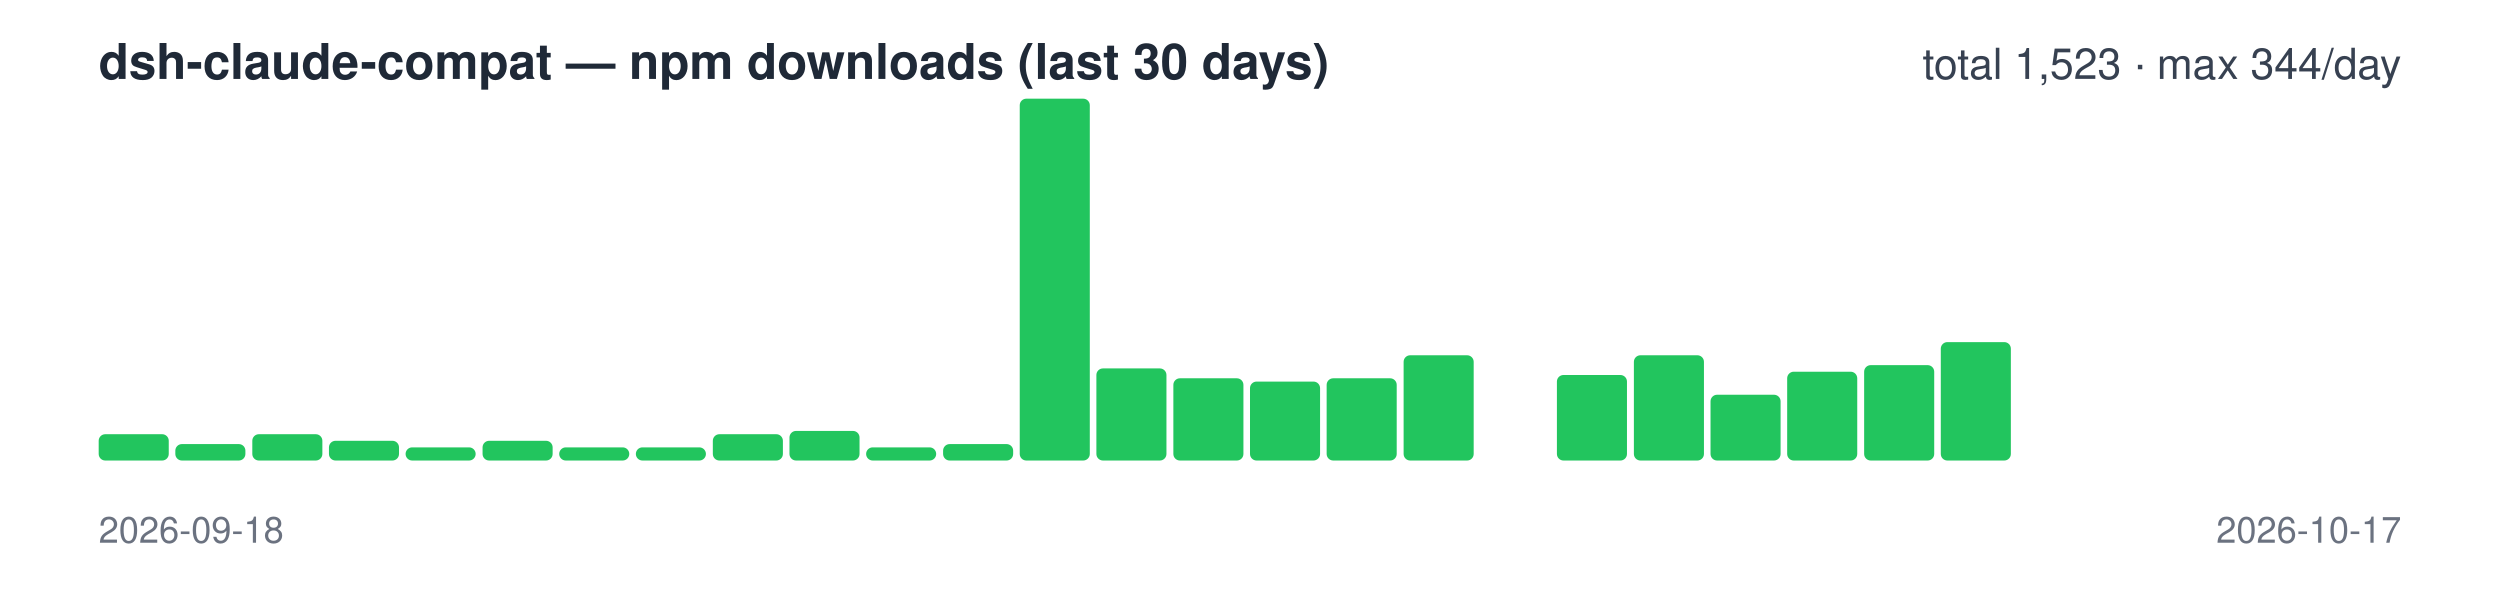
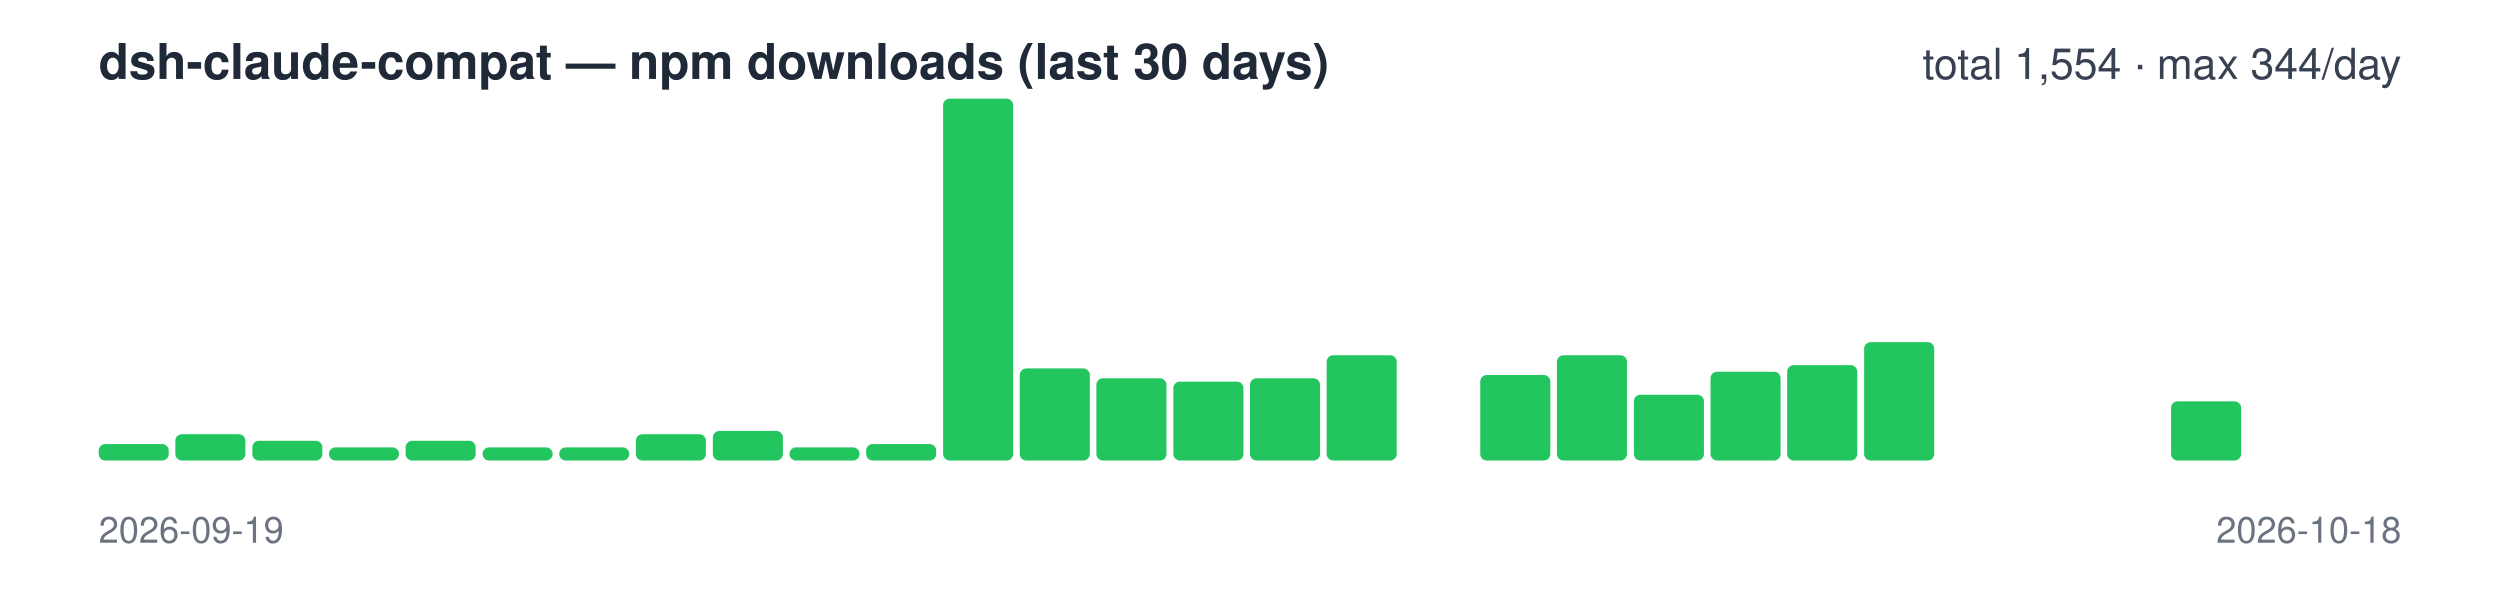
<svg xmlns="http://www.w3.org/2000/svg" width="760" height="180" viewBox="0 0 760 180" font-family="-apple-system,Segoe UI,Helvetica,Arial,sans-serif">
  <text x="30" y="24" font-size="15" font-weight="600" fill="#1f2937">dsh-claude-compat — npm downloads (last 30 days)</text>
-   <text x="730" y="24" font-size="13" text-anchor="end" fill="#374151">total 1,523 · max 344/day</text>
-   <rect x="30.0" y="132" width="21.3" height="8" rx="2" fill="#22c55e" />
-   <rect x="53.3" y="135" width="21.3" height="5" rx="2" fill="#22c55e" />
-   <rect x="76.7" y="132" width="21.3" height="8" rx="2" fill="#22c55e" />
-   <rect x="100.0" y="134" width="21.3" height="6" rx="2" fill="#22c55e" />
-   <rect x="123.3" y="136" width="21.3" height="4" rx="2" fill="#22c55e" />
-   <rect x="146.7" y="134" width="21.3" height="6" rx="2" fill="#22c55e" />
+   <text x="730" y="24" font-size="13" text-anchor="end" fill="#374151">total 1,554 · max 344/day</text>
+   <rect x="30.0" y="135" width="21.3" height="5" rx="2" fill="#22c55e" />
+   <rect x="53.3" y="132" width="21.3" height="8" rx="2" fill="#22c55e" />
+   <rect x="76.7" y="134" width="21.3" height="6" rx="2" fill="#22c55e" />
+   <rect x="100.0" y="136" width="21.3" height="4" rx="2" fill="#22c55e" />
+   <rect x="123.3" y="134" width="21.3" height="6" rx="2" fill="#22c55e" />
+   <rect x="146.7" y="136" width="21.3" height="4" rx="2" fill="#22c55e" />
  <rect x="170.0" y="136" width="21.3" height="4" rx="2" fill="#22c55e" />
-   <rect x="193.3" y="136" width="21.3" height="4" rx="2" fill="#22c55e" />
-   <rect x="216.7" y="132" width="21.3" height="8" rx="2" fill="#22c55e" />
-   <rect x="240.0" y="131" width="21.3" height="9" rx="2" fill="#22c55e" />
-   <rect x="263.3" y="136" width="21.3" height="4" rx="2" fill="#22c55e" />
-   <rect x="286.7" y="135" width="21.3" height="5" rx="2" fill="#22c55e" />
-   <rect x="310.0" y="30" width="21.3" height="110" rx="2" fill="#22c55e" />
-   <rect x="333.3" y="112" width="21.3" height="28" rx="2" fill="#22c55e" />
-   <rect x="356.7" y="115" width="21.3" height="25" rx="2" fill="#22c55e" />
-   <rect x="380.0" y="116" width="21.3" height="24" rx="2" fill="#22c55e" />
-   <rect x="403.3" y="115" width="21.3" height="25" rx="2" fill="#22c55e" />
-   <rect x="426.7" y="108" width="21.3" height="32" rx="2" fill="#22c55e" />
-   <rect x="450.0" y="140" width="21.3" height="0" rx="2" fill="#22c55e" />
-   <rect x="473.3" y="114" width="21.3" height="26" rx="2" fill="#22c55e" />
-   <rect x="496.7" y="108" width="21.3" height="32" rx="2" fill="#22c55e" />
-   <rect x="520.0" y="120" width="21.3" height="20" rx="2" fill="#22c55e" />
-   <rect x="543.3" y="113" width="21.3" height="27" rx="2" fill="#22c55e" />
-   <rect x="566.7" y="111" width="21.3" height="29" rx="2" fill="#22c55e" />
-   <rect x="590.0" y="104" width="21.3" height="36" rx="2" fill="#22c55e" />
+   <rect x="193.3" y="132" width="21.3" height="8" rx="2" fill="#22c55e" />
+   <rect x="216.7" y="131" width="21.3" height="9" rx="2" fill="#22c55e" />
+   <rect x="240.0" y="136" width="21.3" height="4" rx="2" fill="#22c55e" />
+   <rect x="263.3" y="135" width="21.3" height="5" rx="2" fill="#22c55e" />
+   <rect x="286.7" y="30" width="21.3" height="110" rx="2" fill="#22c55e" />
+   <rect x="310.0" y="112" width="21.3" height="28" rx="2" fill="#22c55e" />
+   <rect x="333.3" y="115" width="21.3" height="25" rx="2" fill="#22c55e" />
+   <rect x="356.7" y="116" width="21.3" height="24" rx="2" fill="#22c55e" />
+   <rect x="380.0" y="115" width="21.3" height="25" rx="2" fill="#22c55e" />
+   <rect x="403.3" y="108" width="21.3" height="32" rx="2" fill="#22c55e" />
+   <rect x="426.7" y="140" width="21.3" height="0" rx="2" fill="#22c55e" />
+   <rect x="450.0" y="114" width="21.3" height="26" rx="2" fill="#22c55e" />
+   <rect x="473.3" y="108" width="21.3" height="32" rx="2" fill="#22c55e" />
+   <rect x="496.7" y="120" width="21.3" height="20" rx="2" fill="#22c55e" />
+   <rect x="520.0" y="113" width="21.3" height="27" rx="2" fill="#22c55e" />
+   <rect x="543.3" y="111" width="21.3" height="29" rx="2" fill="#22c55e" />
+   <rect x="566.7" y="104" width="21.3" height="36" rx="2" fill="#22c55e" />
+   <rect x="590.0" y="140" width="21.3" height="0" rx="2" fill="#22c55e" />
  <rect x="613.3" y="140" width="21.3" height="0" rx="2" fill="#22c55e" />
  <rect x="636.7" y="140" width="21.3" height="0" rx="2" fill="#22c55e" />
-   <rect x="660.0" y="140" width="21.3" height="0" rx="2" fill="#22c55e" />
+   <rect x="660.0" y="122" width="21.3" height="18" rx="2" fill="#22c55e" />
  <rect x="683.3" y="140" width="21.3" height="0" rx="2" fill="#22c55e" />
  <rect x="706.7" y="140" width="21.3" height="0" rx="2" fill="#22c55e" />
-   <text x="30" y="165" font-size="11" fill="#6b7280">2026-09-18</text>
-   <text x="730" y="165" font-size="11" text-anchor="end" fill="#6b7280">2026-10-17</text>
+   <text x="30" y="165" font-size="11" fill="#6b7280">2026-09-19</text>
+   <text x="730" y="165" font-size="11" text-anchor="end" fill="#6b7280">2026-10-18</text>
</svg>
